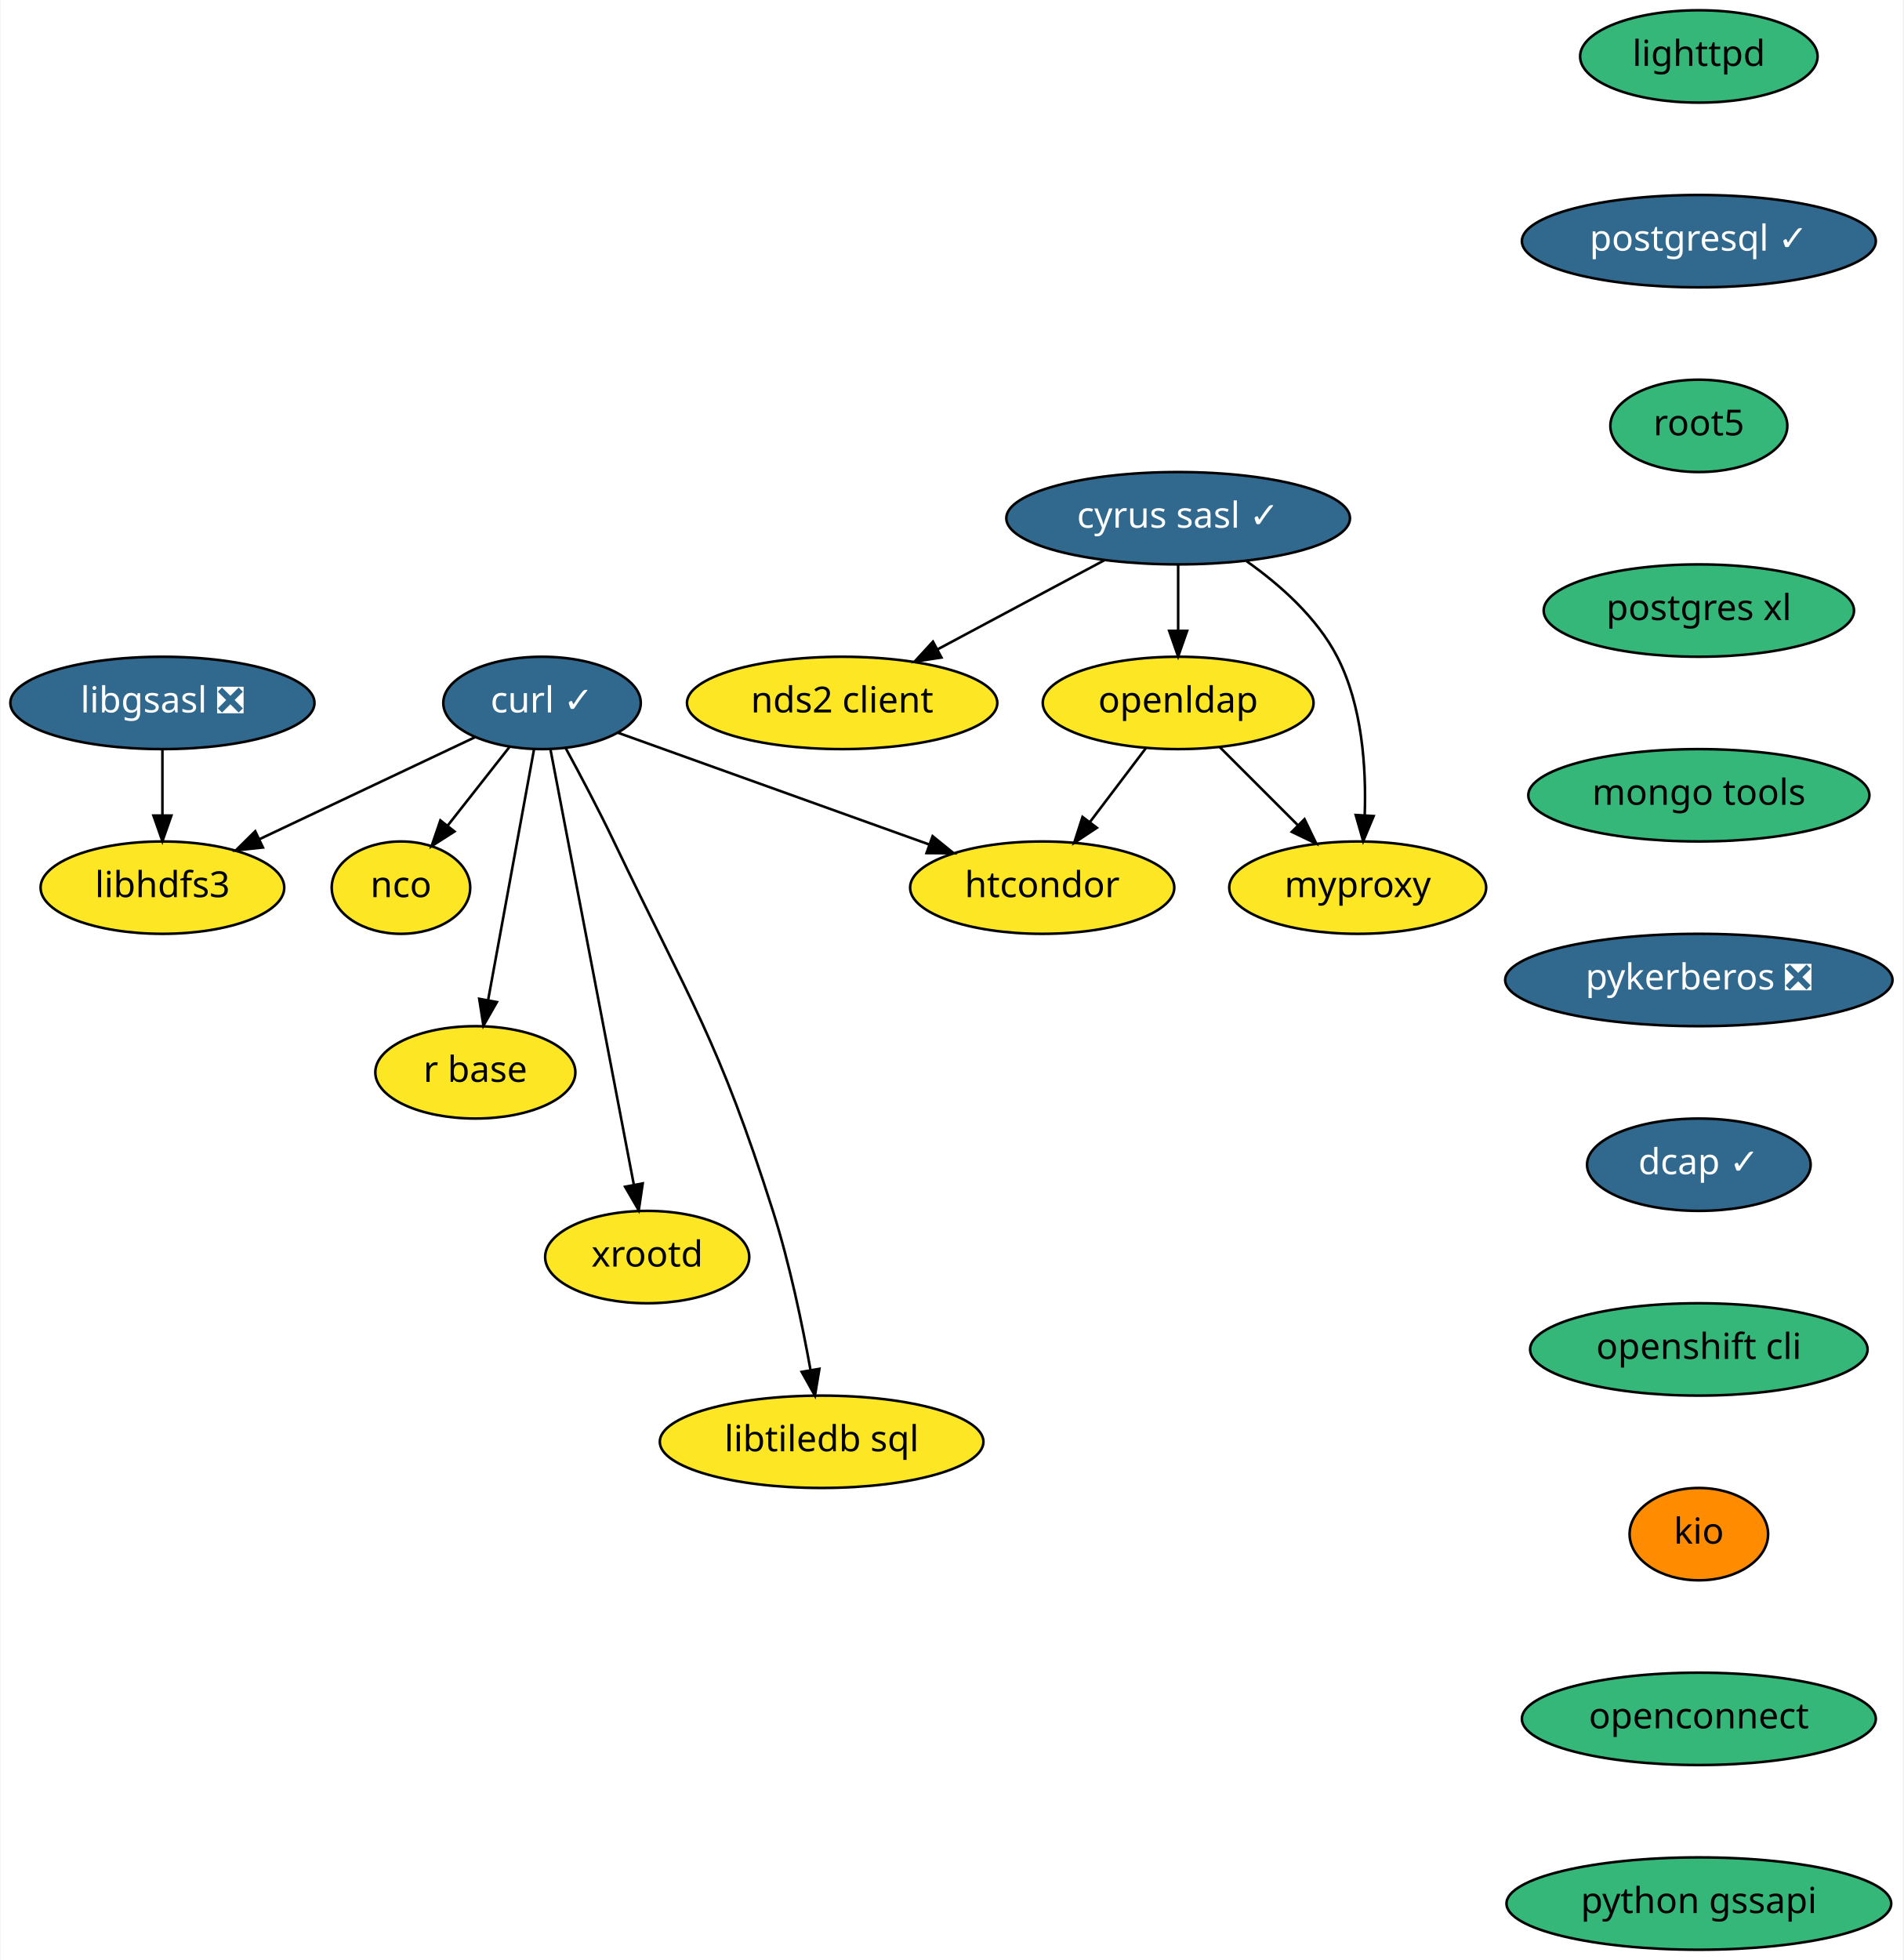
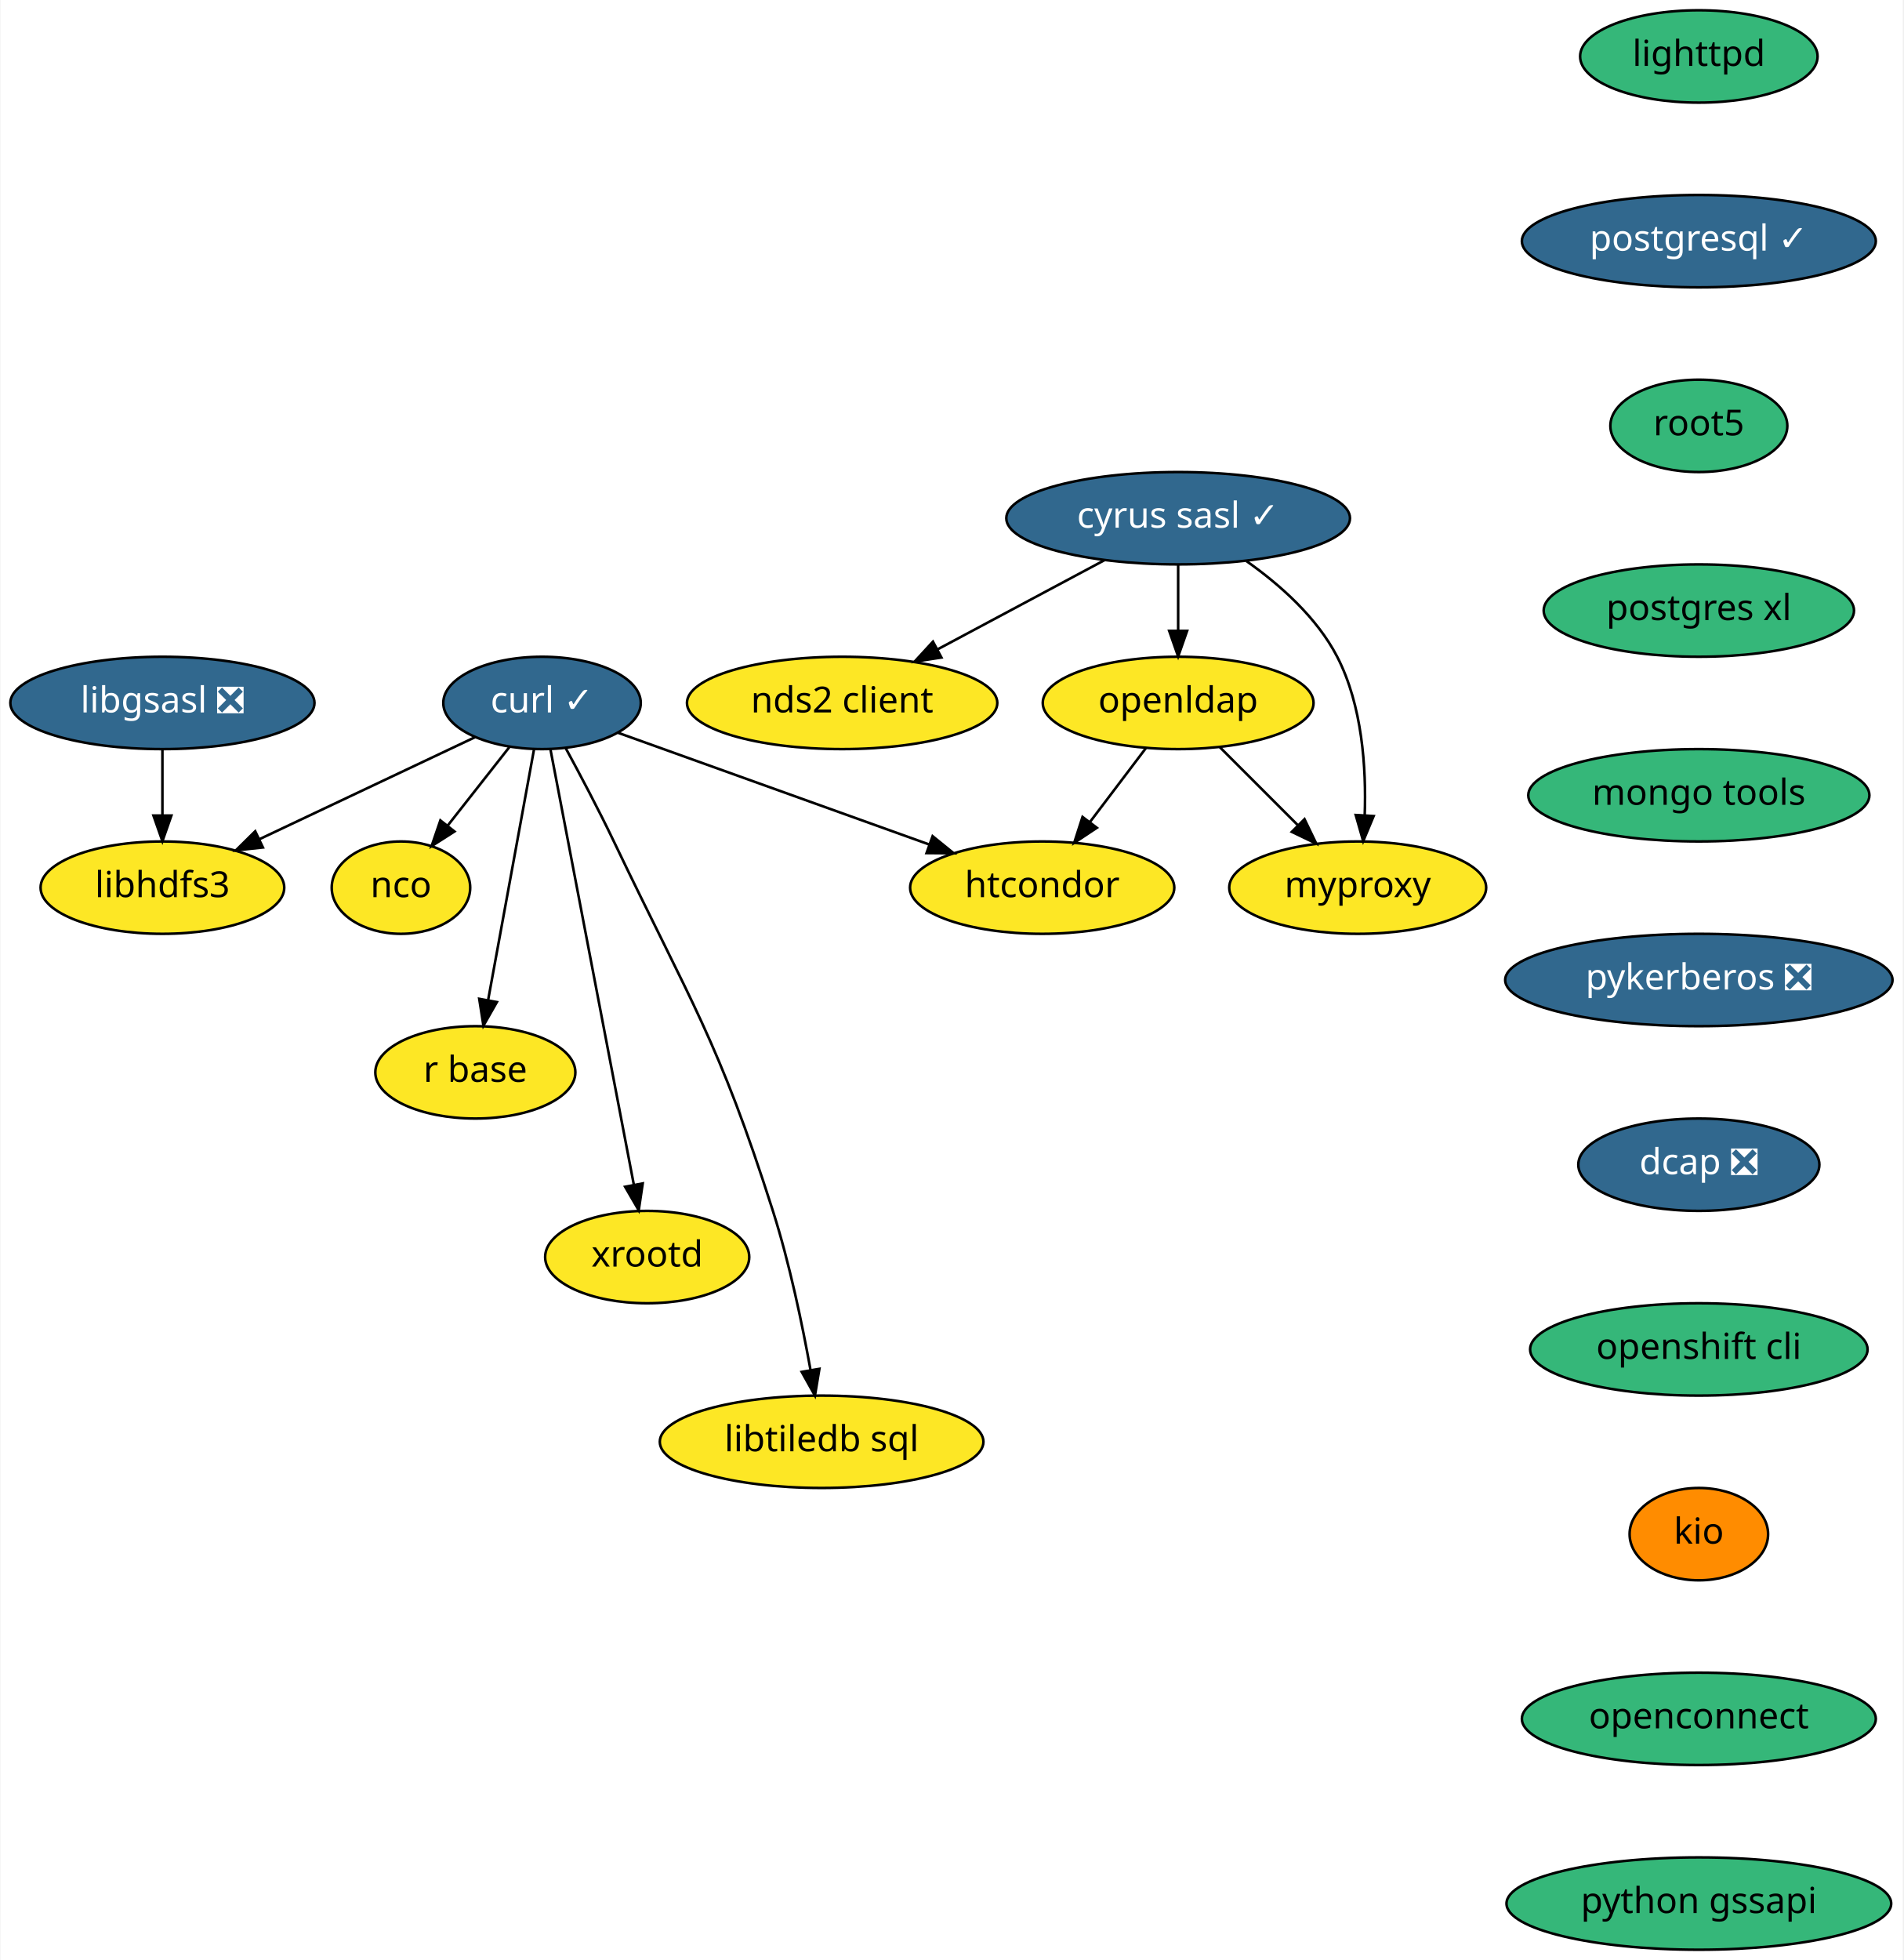
<svg xmlns="http://www.w3.org/2000/svg" xmlns:xlink="http://www.w3.org/1999/xlink" width="742pt" height="764pt" viewBox="0.00 0.00 741.64 764.00">
  <g id="graph0" class="graph" transform="scale(1 1) rotate(0) translate(4 760)">
    <polygon fill="white" stroke="transparent" points="-4,4 -4,-760 737.64,-760 737.64,4 -4,4" />
    <g id="node1" class="node">
      <g id="a_node1">
        <a xlink:href="https://github.com/conda-forge/curl-feedstock/pull/92" xlink:title="curl ✓">
          <ellipse fill="#31688e" stroke="black" cx="207.14" cy="-486" rx="38.5" ry="18" />
          <text text-anchor="middle" x="207.14" y="-482.3" font-family="Times-Roman" font-size="14.00" fill="white">curl ✓</text>
        </a>
      </g>
    </g>
    <g id="node2" class="node">
      <g id="a_node2">
        <a xlink:href="https://github.com/conda-forge/nco-feedstock" xlink:title="nco">
          <ellipse fill="#fde725" stroke="black" cx="152.14" cy="-414" rx="27" ry="18" />
          <text text-anchor="middle" x="152.14" y="-410.3" font-family="Times-Roman" font-size="14.00">nco</text>
        </a>
      </g>
    </g>
    <g id="edge1" class="edge">
      <path fill="none" stroke="black" d="M194.39,-468.76C187.25,-459.68 178.23,-448.19 170.35,-438.18" />
      <polygon fill="black" stroke="black" points="173.01,-435.89 164.08,-430.19 167.51,-440.21 173.01,-435.89" />
    </g>
    <g id="node3" class="node">
      <g id="a_node3">
        <a xlink:href="https://github.com/conda-forge/r-base-feedstock" xlink:title="r base">
          <ellipse fill="#fde725" stroke="black" cx="181.14" cy="-342" rx="39" ry="18" />
          <text text-anchor="middle" x="181.14" y="-338.3" font-family="Times-Roman" font-size="14.00">r base</text>
        </a>
      </g>
    </g>
    <g id="edge2" class="edge">
      <path fill="none" stroke="black" d="M204.01,-467.87C199.58,-443.67 191.44,-399.21 186.16,-370.39" />
      <polygon fill="black" stroke="black" points="189.54,-369.4 184.29,-360.19 182.65,-370.66 189.54,-369.4" />
    </g>
    <g id="node4" class="node">
      <g id="a_node4">
        <a xlink:href="https://github.com/conda-forge/libhdfs3-feedstock" xlink:title="libhdfs3">
          <ellipse fill="#fde725" stroke="black" cx="59.14" cy="-414" rx="47.5" ry="18" />
          <text text-anchor="middle" x="59.14" y="-410.3" font-family="Times-Roman" font-size="14.00">libhdfs3</text>
        </a>
      </g>
    </g>
    <g id="edge3" class="edge">
      <path fill="none" stroke="black" d="M181.03,-472.65C157.75,-461.64 123.38,-445.38 97.07,-432.94" />
      <polygon fill="black" stroke="black" points="98.32,-429.66 87.78,-428.54 95.32,-435.98 98.32,-429.66" />
    </g>
    <g id="node5" class="node">
      <g id="a_node5">
        <a xlink:href="https://github.com/conda-forge/xrootd-feedstock" xlink:title="xrootd">
          <ellipse fill="#fde725" stroke="black" cx="248.14" cy="-270" rx="39.79" ry="18" />
          <text text-anchor="middle" x="248.14" y="-266.3" font-family="Times-Roman" font-size="14.00">xrootd</text>
        </a>
      </g>
    </g>
    <g id="edge4" class="edge">
      <path fill="none" stroke="black" d="M210.43,-467.85C217.54,-430.75 234.39,-342.81 242.95,-298.1" />
      <polygon fill="black" stroke="black" points="246.4,-298.71 244.84,-288.23 239.52,-297.4 246.4,-298.71" />
    </g>
    <g id="node6" class="node">
      <g id="a_node6">
        <a xlink:href="https://github.com/conda-forge/htcondor-feedstock" xlink:title="htcondor">
          <ellipse fill="#fde725" stroke="black" cx="402.14" cy="-414" rx="51.5" ry="18" />
          <text text-anchor="middle" x="402.14" y="-410.3" font-family="Times-Roman" font-size="14.00">htcondor</text>
        </a>
      </g>
    </g>
    <g id="edge5" class="edge">
      <path fill="none" stroke="black" d="M236.76,-474.37C269.04,-462.78 321.01,-444.12 358.08,-430.82" />
      <polygon fill="black" stroke="black" points="359.41,-434.06 367.64,-427.39 357.04,-427.47 359.41,-434.06" />
    </g>
    <g id="node7" class="node">
      <g id="a_node7">
        <a xlink:href="https://github.com/conda-forge/libtiledb-sql-feedstock" xlink:title="libtiledb sql">
          <ellipse fill="#fde725" stroke="black" cx="316.14" cy="-198" rx="63.09" ry="18" />
          <text text-anchor="middle" x="316.14" y="-194.3" font-family="Times-Roman" font-size="14.00">libtiledb sql</text>
        </a>
      </g>
    </g>
    <g id="edge6" class="edge">
      <path fill="none" stroke="black" d="M216.32,-468.46C221.96,-458.09 229.22,-444.39 235.14,-432 265.22,-369.15 275.99,-354.39 297.14,-288 303.65,-267.58 308.59,-243.82 311.81,-225.99" />
      <polygon fill="black" stroke="black" points="315.28,-226.44 313.54,-215.99 308.38,-225.24 315.28,-226.44" />
    </g>
    <g id="node8" class="node">
      <g id="a_node8">
        <a xlink:href="https://github.com/conda-forge/cyrus-sasl-feedstock/pull/16" xlink:title="cyrus sasl ✓">
          <ellipse fill="#31688e" stroke="black" cx="455.14" cy="-558" rx="67" ry="18" />
          <text text-anchor="middle" x="455.14" y="-554.3" font-family="Times-Roman" font-size="14.00" fill="white">cyrus sasl ✓</text>
        </a>
      </g>
    </g>
    <g id="node9" class="node">
      <g id="a_node9">
        <a xlink:href="https://github.com/conda-forge/nds2-client-feedstock" xlink:title="nds2 client">
          <ellipse fill="#fde725" stroke="black" cx="324.14" cy="-486" rx="60.5" ry="18" />
          <text text-anchor="middle" x="324.14" y="-482.3" font-family="Times-Roman" font-size="14.00">nds2 client</text>
        </a>
      </g>
    </g>
    <g id="edge7" class="edge">
      <path fill="none" stroke="black" d="M426.4,-541.64C407.24,-531.4 381.88,-517.85 361.21,-506.81" />
      <polygon fill="black" stroke="black" points="362.85,-503.71 352.38,-502.09 359.55,-509.89 362.85,-503.71" />
    </g>
    <g id="node10" class="node">
      <g id="a_node10">
        <a xlink:href="https://github.com/conda-forge/openldap-feedstock" xlink:title="openldap">
          <ellipse fill="#fde725" stroke="black" cx="455.14" cy="-486" rx="52.79" ry="18" />
          <text text-anchor="middle" x="455.14" y="-482.3" font-family="Times-Roman" font-size="14.00">openldap</text>
        </a>
      </g>
    </g>
    <g id="edge8" class="edge">
      <path fill="none" stroke="black" d="M455.14,-539.7C455.14,-531.98 455.14,-522.71 455.14,-514.11" />
      <polygon fill="black" stroke="black" points="458.64,-514.1 455.14,-504.1 451.64,-514.1 458.64,-514.1" />
    </g>
    <g id="node11" class="node">
      <g id="a_node11">
        <a xlink:href="https://github.com/conda-forge/myproxy-feedstock" xlink:title="myproxy">
          <ellipse fill="#fde725" stroke="black" cx="525.14" cy="-414" rx="50.09" ry="18" />
          <text text-anchor="middle" x="525.14" y="-410.3" font-family="Times-Roman" font-size="14.00">myproxy</text>
        </a>
      </g>
    </g>
    <g id="edge9" class="edge">
      <path fill="none" stroke="black" d="M481.81,-541.26C494.77,-532.11 509.22,-519.35 517.14,-504 526.96,-484.99 528.52,-460.63 527.87,-442.2" />
      <polygon fill="black" stroke="black" points="531.36,-441.9 527.28,-432.12 524.37,-442.31 531.36,-441.9" />
    </g>
    <g id="edge10" class="edge">
      <path fill="none" stroke="black" d="M442.58,-468.41C436.05,-459.78 427.93,-449.06 420.69,-439.5" />
      <polygon fill="black" stroke="black" points="423.44,-437.33 414.61,-431.47 417.86,-441.56 423.44,-437.33" />
    </g>
    <g id="edge11" class="edge">
      <path fill="none" stroke="black" d="M471.38,-468.76C480.39,-459.75 491.76,-448.39 501.72,-438.43" />
      <polygon fill="black" stroke="black" points="504.4,-440.69 509,-431.15 499.45,-435.74 504.4,-440.69" />
    </g>
    <g id="node12" class="node">
      <g id="a_node12">
        <a xlink:href="https://github.com/conda-forge/libgsasl-feedstock/pull/21" xlink:title="libgsasl ❎">
          <ellipse fill="#31688e" stroke="black" cx="59.14" cy="-486" rx="59.29" ry="18" />
          <text text-anchor="middle" x="59.14" y="-482.3" font-family="Times-Roman" font-size="14.00" fill="white">libgsasl ❎</text>
        </a>
      </g>
    </g>
    <g id="edge12" class="edge">
      <path fill="none" stroke="black" d="M59.14,-467.7C59.14,-459.98 59.14,-450.71 59.14,-442.11" />
      <polygon fill="black" stroke="black" points="62.64,-442.1 59.14,-432.1 55.64,-442.1 62.64,-442.1" />
    </g>
    <g id="node13" class="node">
      <g id="a_node13">
        <a xlink:href="https://github.com/conda-forge/lighttpd-feedstock" xlink:title="lighttpd">
          <ellipse fill="#35b779" stroke="black" cx="658.14" cy="-738" rx="46.29" ry="18" />
          <text text-anchor="middle" x="658.14" y="-734.3" font-family="Times-Roman" font-size="14.00">lighttpd</text>
        </a>
      </g>
    </g>
    <g id="node14" class="node">
      <g id="a_node14">
        <a xlink:href="https://github.com/conda-forge/postgresql-feedstock/pull/91" xlink:title="postgresql ✓">
          <ellipse fill="#31688e" stroke="black" cx="658.14" cy="-666" rx="69" ry="18" />
          <text text-anchor="middle" x="658.14" y="-662.3" font-family="Times-Roman" font-size="14.00" fill="white">postgresql ✓</text>
        </a>
      </g>
    </g>
    <g id="node15" class="node">
      <g id="a_node15">
        <a xlink:href="https://github.com/conda-forge/root5-feedstock" xlink:title="root5">
          <ellipse fill="#35b779" stroke="black" cx="658.14" cy="-594" rx="34.5" ry="18" />
          <text text-anchor="middle" x="658.14" y="-590.3" font-family="Times-Roman" font-size="14.00">root5</text>
        </a>
      </g>
    </g>
    <g id="node16" class="node">
      <g id="a_node16">
        <a xlink:href="https://github.com/conda-forge/postgres-xl-feedstock" xlink:title="postgres xl">
          <ellipse fill="#35b779" stroke="black" cx="658.14" cy="-522" rx="60.5" ry="18" />
          <text text-anchor="middle" x="658.14" y="-518.3" font-family="Times-Roman" font-size="14.00">postgres xl</text>
        </a>
      </g>
    </g>
    <g id="node17" class="node">
      <g id="a_node17">
        <a xlink:href="https://github.com/conda-forge/mongo-tools-feedstock" xlink:title="mongo tools">
          <ellipse fill="#35b779" stroke="black" cx="658.14" cy="-450" rx="66.5" ry="18" />
          <text text-anchor="middle" x="658.14" y="-446.3" font-family="Times-Roman" font-size="14.00">mongo tools</text>
        </a>
      </g>
    </g>
    <g id="node18" class="node">
      <g id="a_node18">
        <a xlink:href="https://github.com/conda-forge/pykerberos-feedstock/pull/11" xlink:title="pykerberos ❎">
          <ellipse fill="#31688e" stroke="black" cx="658.14" cy="-378" rx="75.5" ry="18" />
          <text text-anchor="middle" x="658.14" y="-374.3" font-family="Times-Roman" font-size="14.00" fill="white">pykerberos ❎</text>
        </a>
      </g>
    </g>
    <g id="node19" class="node">
      <g id="a_node19">
-         <a xlink:href="https://github.com/conda-forge/dcap-feedstock/pull/4" xlink:title="dcap ✓">
-           <ellipse fill="#31688e" stroke="black" cx="658.14" cy="-306" rx="43.59" ry="18" />
-           <text text-anchor="middle" x="658.14" y="-302.3" font-family="Times-Roman" font-size="14.00" fill="white">dcap ✓</text>
+         <a xlink:href="https://github.com/conda-forge/dcap-feedstock/pull/4" xlink:title="dcap ❎">
+           <ellipse fill="#31688e" stroke="black" cx="658.14" cy="-306" rx="47" ry="18" />
+           <text text-anchor="middle" x="658.14" y="-302.3" font-family="Times-Roman" font-size="14.00" fill="white">dcap ❎</text>
        </a>
      </g>
    </g>
    <g id="node20" class="node">
      <g id="a_node20">
        <a xlink:href="https://github.com/conda-forge/openshift-cli-feedstock" xlink:title="openshift cli">
          <ellipse fill="#35b779" stroke="black" cx="658.14" cy="-234" rx="65.79" ry="18" />
          <text text-anchor="middle" x="658.14" y="-230.3" font-family="Times-Roman" font-size="14.00">openshift cli</text>
        </a>
      </g>
    </g>
    <g id="node21" class="node">
      <g id="a_node21">
        <a xlink:href="https://github.com/conda-forge/kio-feedstock" xlink:title="kio">
          <ellipse fill="#ff8c00" stroke="black" cx="658.14" cy="-162" rx="27" ry="18" />
          <text text-anchor="middle" x="658.14" y="-158.3" font-family="Times-Roman" font-size="14.00">kio</text>
        </a>
      </g>
    </g>
    <g id="node22" class="node">
      <g id="a_node22">
        <a xlink:href="https://github.com/conda-forge/openconnect-feedstock" xlink:title="openconnect">
          <ellipse fill="#35b779" stroke="black" cx="658.14" cy="-90" rx="69" ry="18" />
          <text text-anchor="middle" x="658.14" y="-86.3" font-family="Times-Roman" font-size="14.00">openconnect</text>
        </a>
      </g>
    </g>
    <g id="node23" class="node">
      <g id="a_node23">
        <a xlink:href="https://github.com/conda-forge/python-gssapi-feedstock" xlink:title="python gssapi">
          <ellipse fill="#35b779" stroke="black" cx="658.14" cy="-18" rx="74.99" ry="18" />
          <text text-anchor="middle" x="658.14" y="-14.3" font-family="Times-Roman" font-size="14.00">python gssapi</text>
        </a>
      </g>
    </g>
  </g>
</svg>
